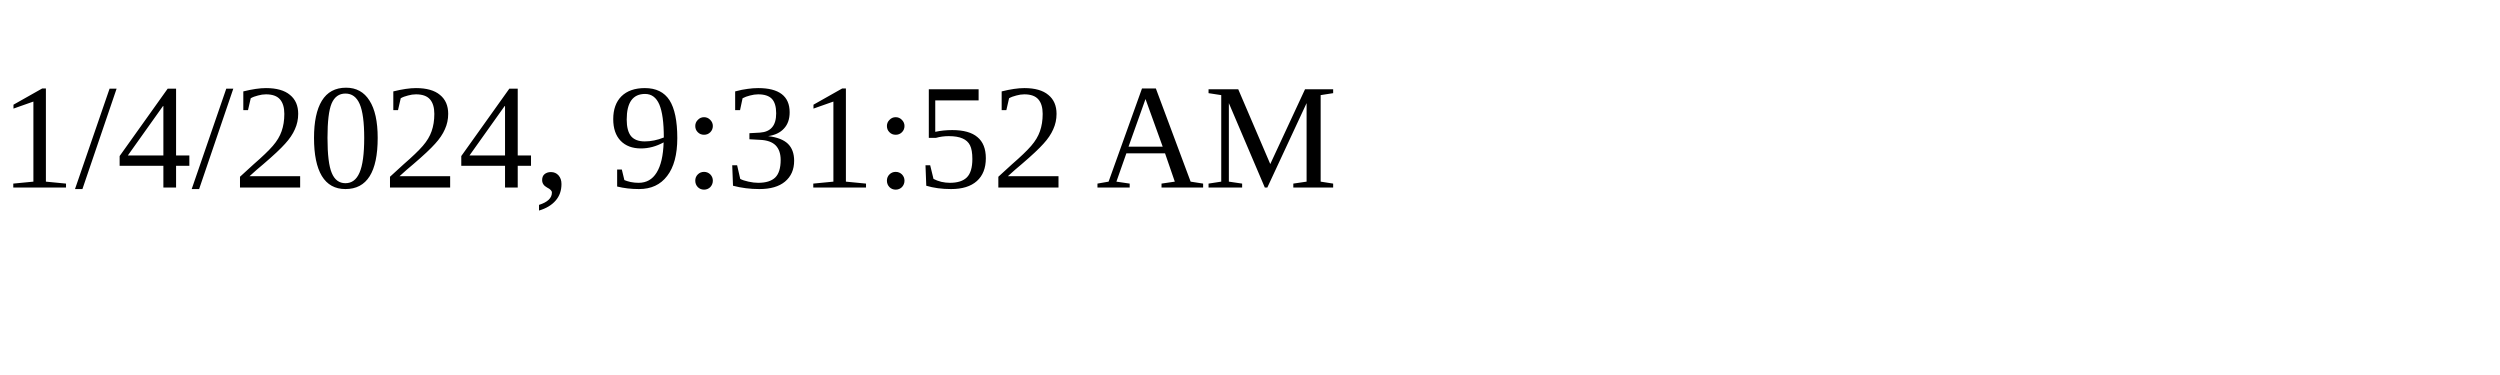
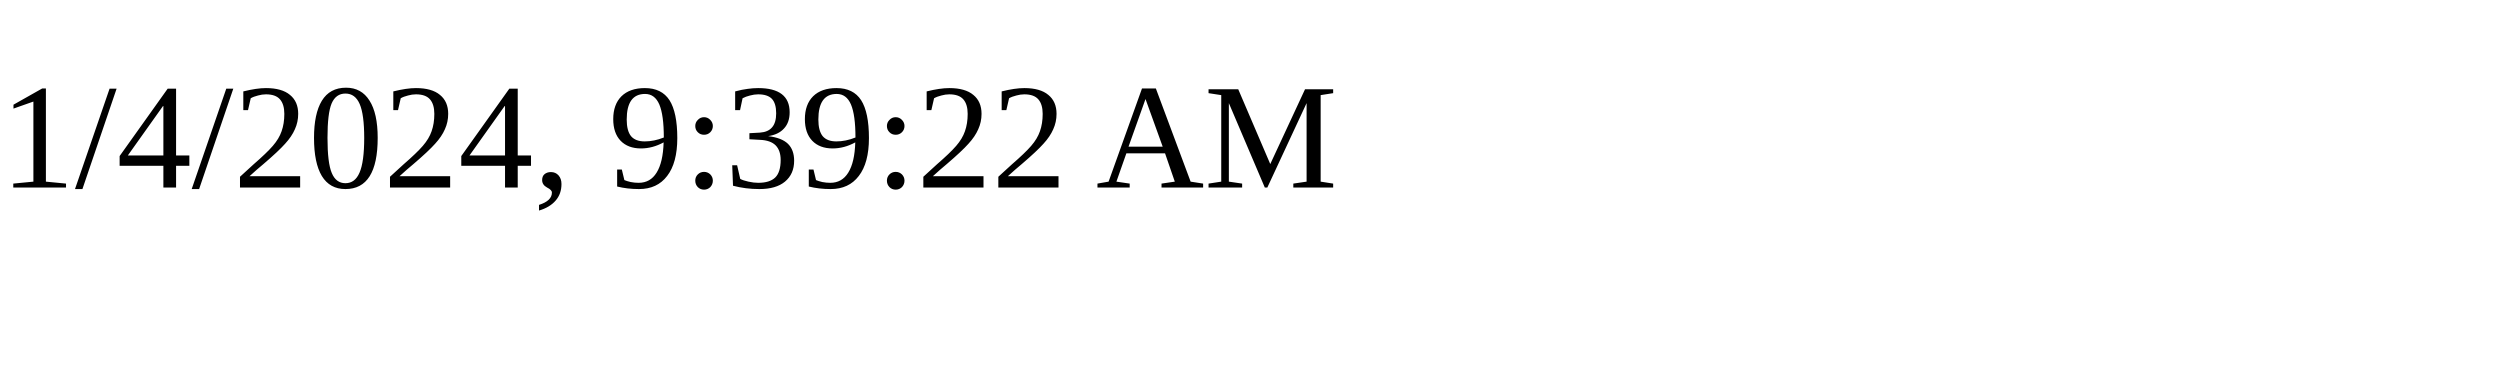
<svg xmlns="http://www.w3.org/2000/svg" height="30" width="200">
-   <text x="0" y="15">1/4/2024, 9:31:52 AM</text>
+   <text x="0" y="15">1/4/2024, 9:39:22 AM</text>
</svg>
